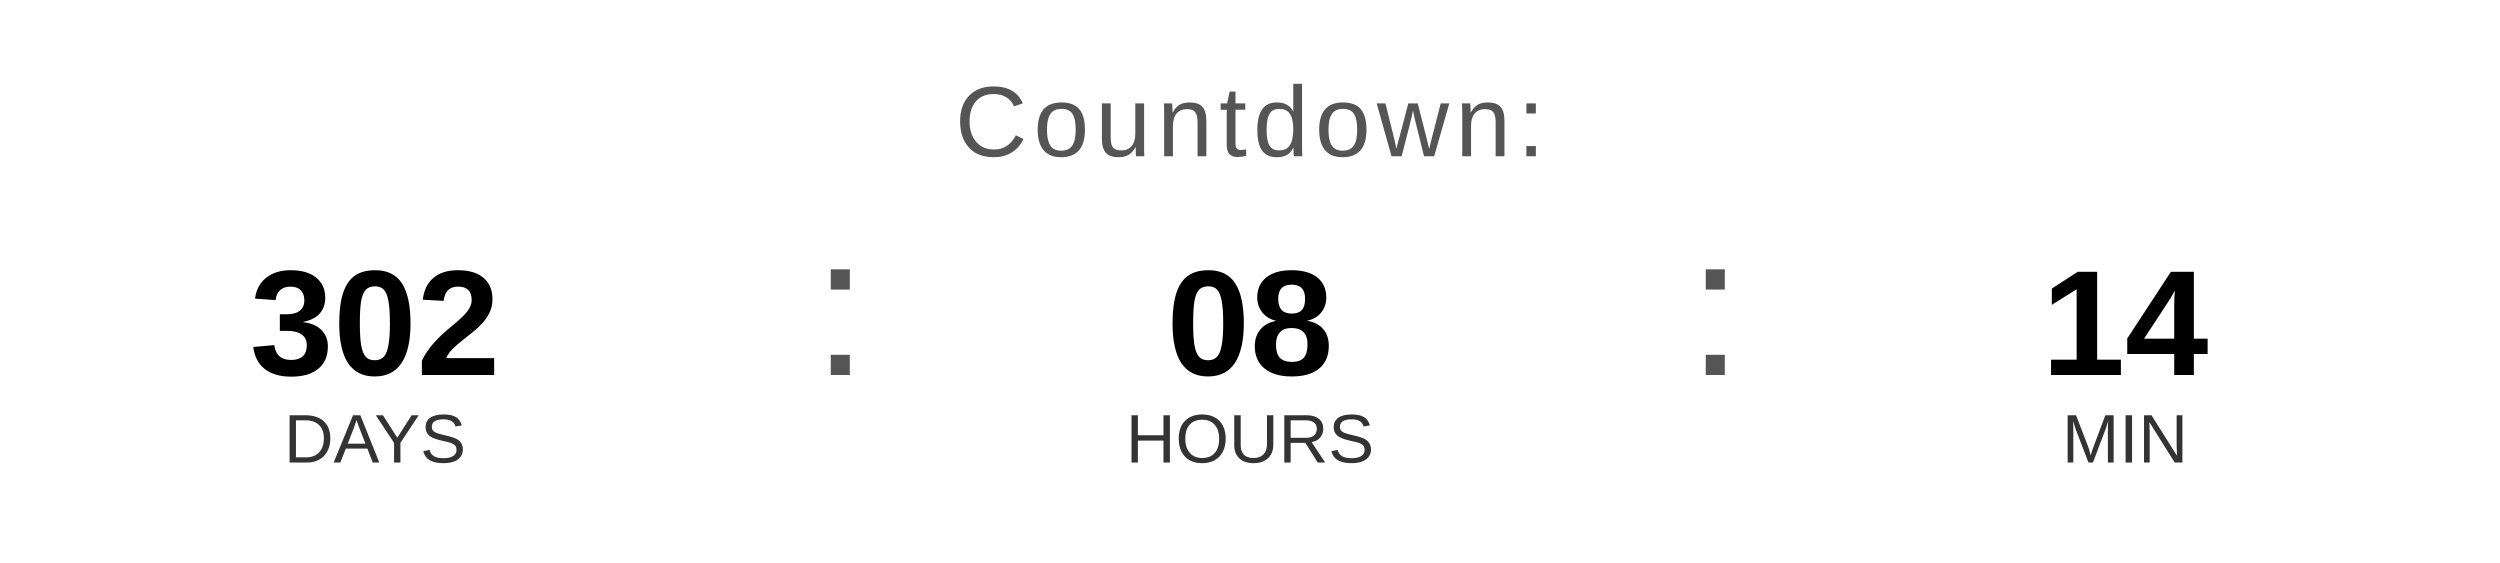
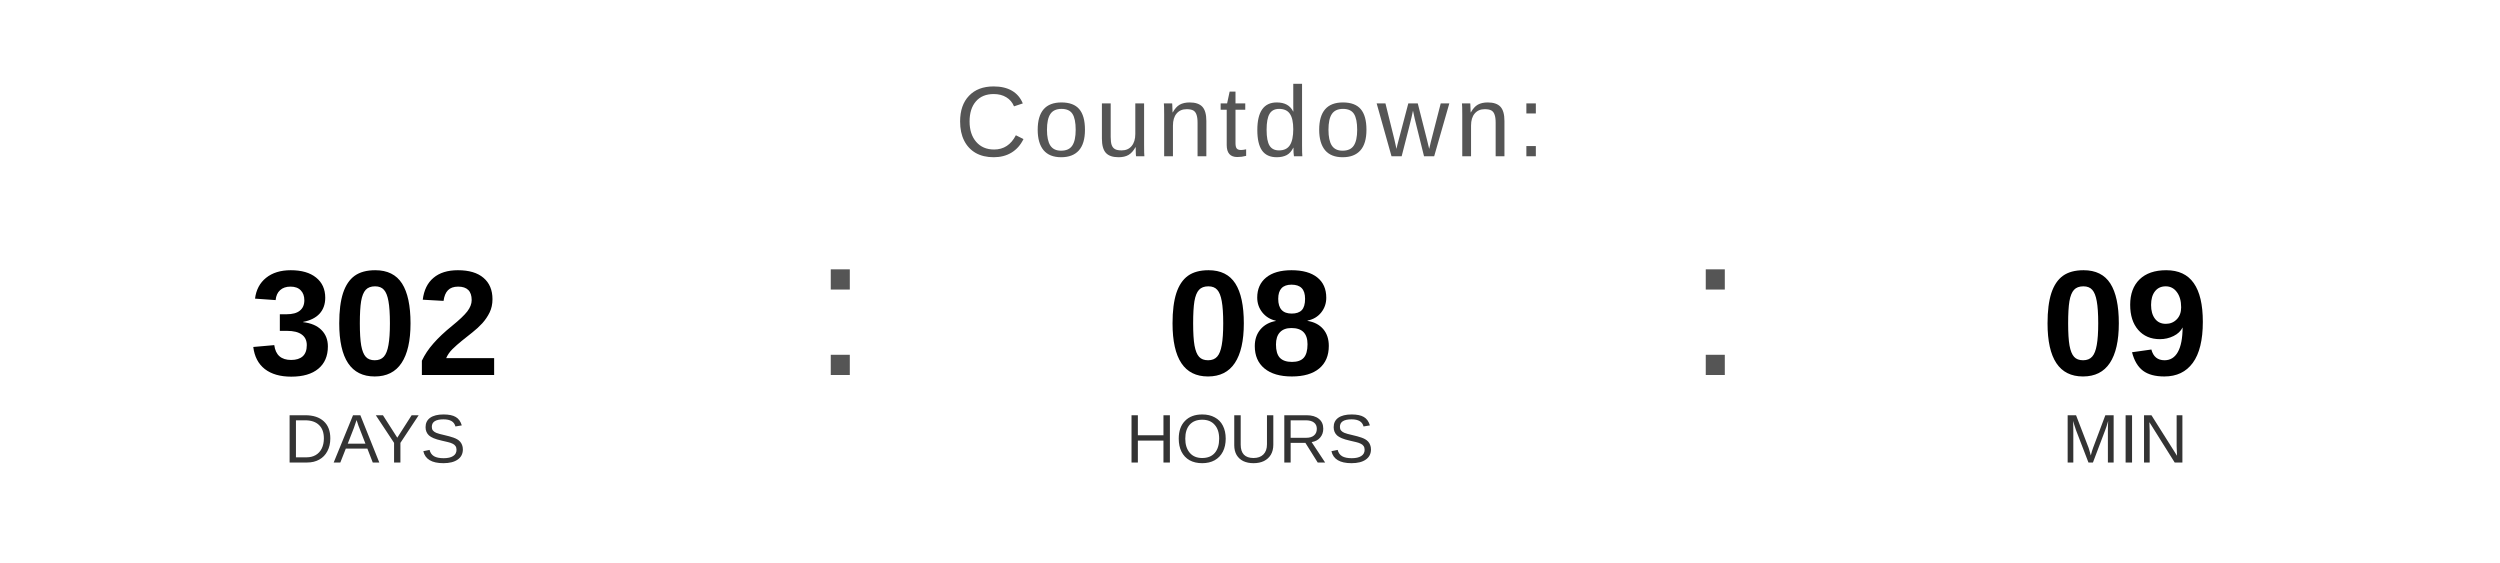
<svg xmlns="http://www.w3.org/2000/svg" width="400" height="90" viewBox="0 0 400 90">
  <text x="200" y="25" font-family="Arial, Helvetica, sans-serif" font-size="16" fill="#555555" text-anchor="middle" letter-spacing="1">
    Countdown:
  </text>
  <text x="60" y="60" font-family="Arial, Helvetica, sans-serif" font-size="24" font-weight="bold" fill="#000000" text-anchor="middle">302</text>
  <text x="60" y="74" font-family="Arial, Helvetica, sans-serif" font-size="11" fill="#333333" text-anchor="middle">DAYS</text>
  <text x="130" y="60" font-family="Arial, sans-serif" font-size="32" fill="#555555">:</text>
  <text x="200" y="60" font-family="Arial, Helvetica, sans-serif" font-size="24" font-weight="bold" fill="#000000" text-anchor="middle">08</text>
  <text x="200" y="74" font-family="Arial, Helvetica, sans-serif" font-size="11" fill="#333333" text-anchor="middle">HOURS</text>
  <text x="270" y="60" font-family="Arial, sans-serif" font-size="32" fill="#555555">:</text>
-   <text x="340" y="60" font-family="Arial, Helvetica, sans-serif" font-size="24" font-weight="bold" fill="#000000" text-anchor="middle">14</text>
+   <text x="340" y="60" font-family="Arial, Helvetica, sans-serif" font-size="24" font-weight="bold" fill="#000000" text-anchor="middle">09</text>
  <text x="340" y="74" font-family="Arial, Helvetica, sans-serif" font-size="11" fill="#333333" text-anchor="middle">MIN</text>
</svg>
